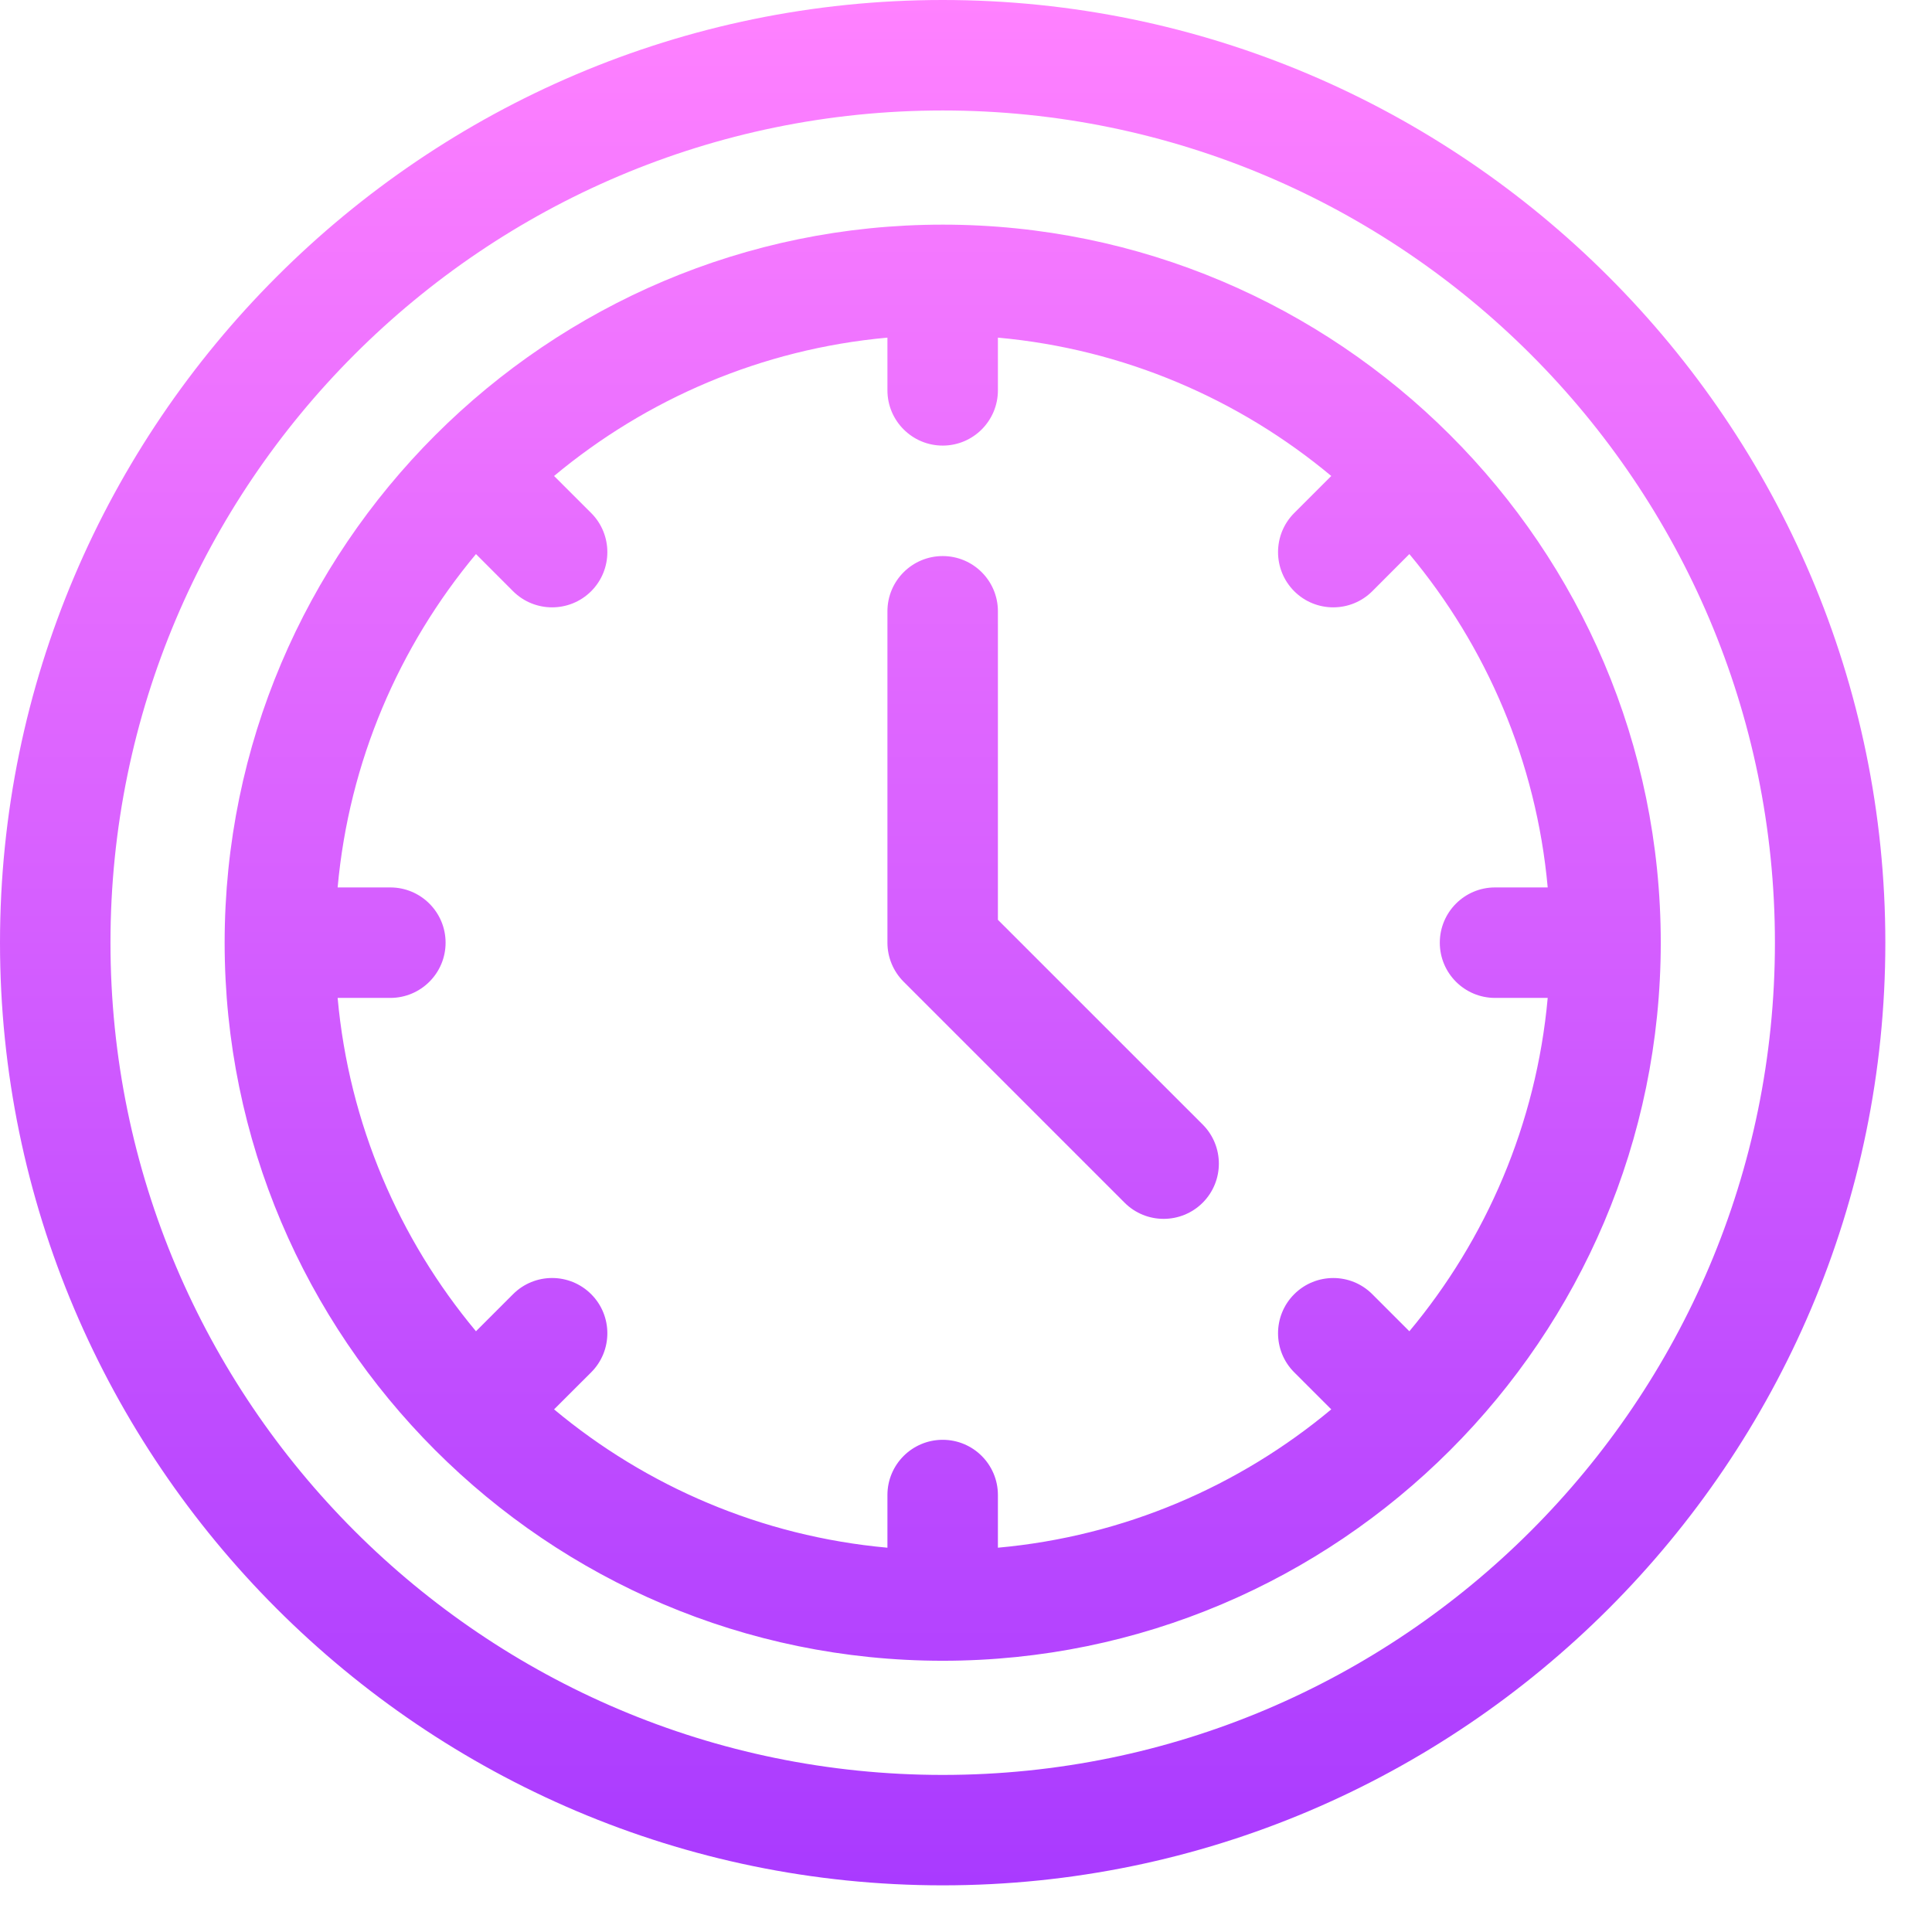
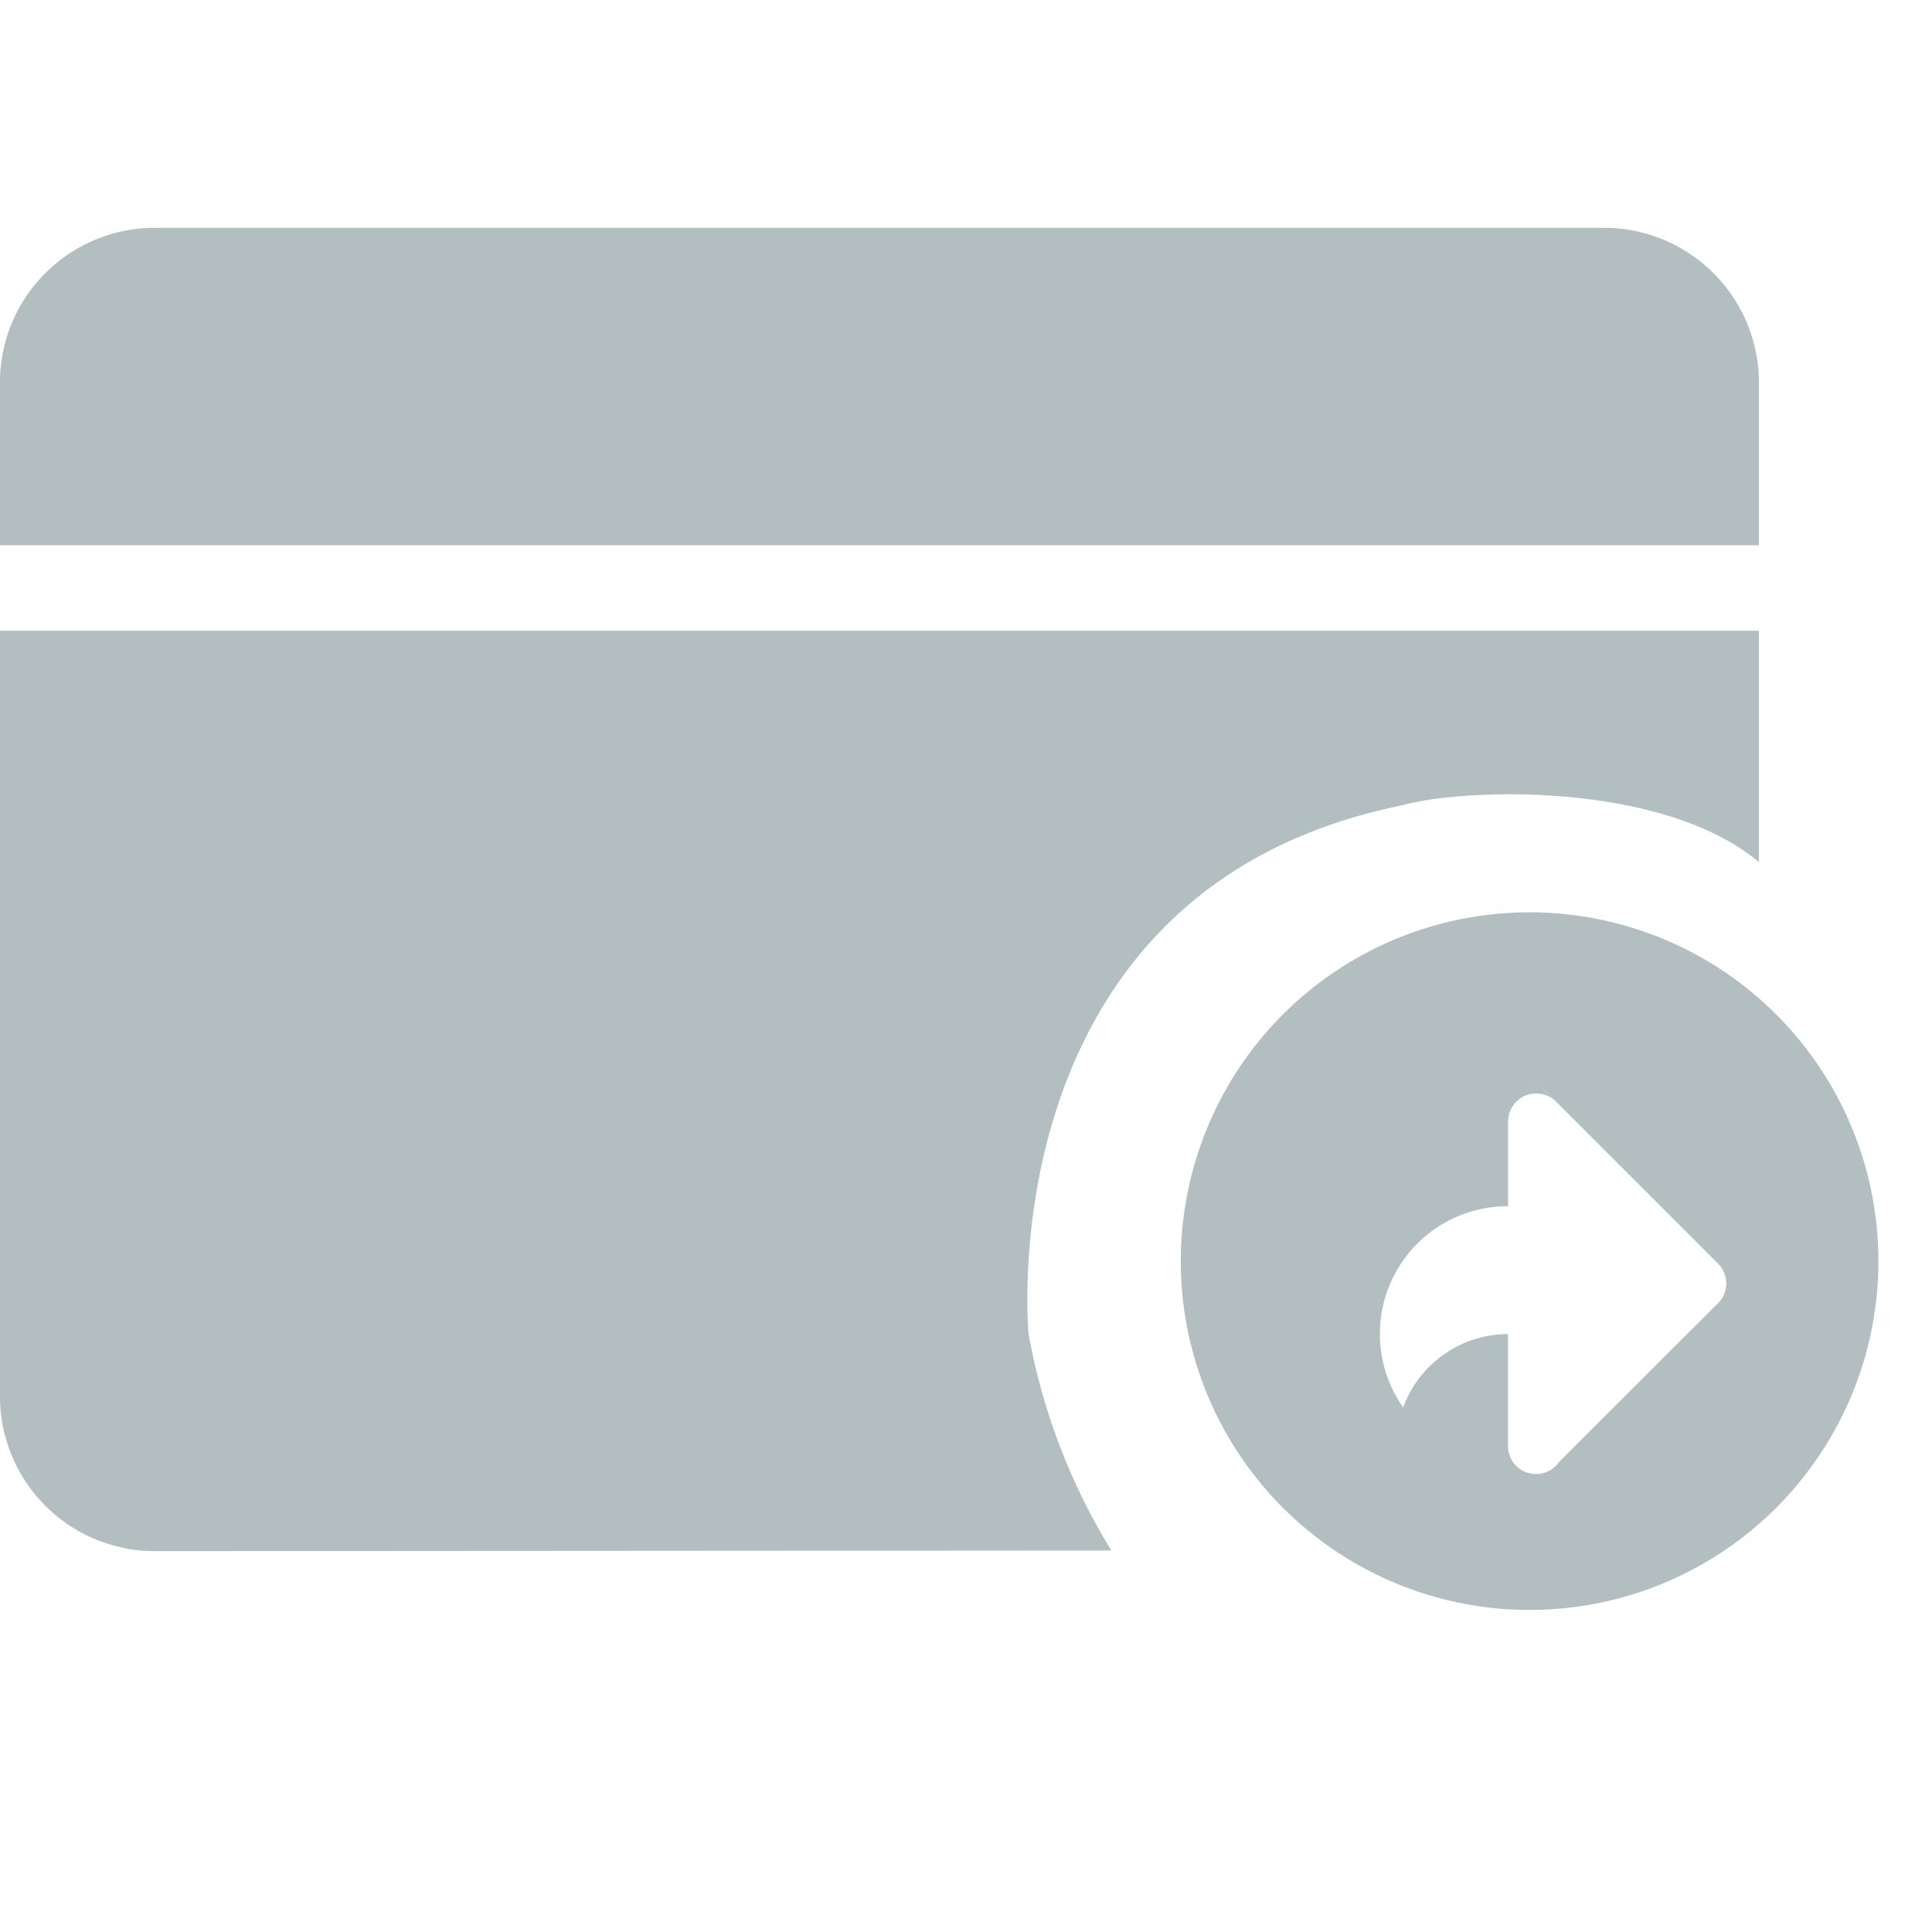
- <svg xmlns="http://www.w3.org/2000/svg" width="33" height="33" viewBox="0 0 33 33" fill="none">
-   <path d="M17.045 15.711V10.441C17.045 9.92 16.623 9.498 16.102 9.498C15.581 9.498 15.158 9.92 15.158 10.441V16.102C15.158 16.352 15.258 16.592 15.435 16.769L19.209 20.543C19.577 20.911 20.174 20.911 20.543 20.543C20.911 20.174 20.911 19.577 20.543 19.208L17.045 15.711ZM16.102 0C7.236 0 0 7.236 0 16.102C0 24.968 7.236 32.203 16.102 32.203C24.968 32.203 32.203 24.967 32.203 16.102C32.203 7.236 24.967 0 16.102 0ZM16.102 30.317C8.264 30.317 1.887 23.94 1.887 16.102C1.887 8.264 8.264 1.887 16.102 1.887C23.94 1.887 30.317 8.264 30.317 16.102C30.317 23.94 23.94 30.317 16.102 30.317ZM16.102 3.837C9.346 3.837 3.837 9.334 3.837 16.102C3.837 22.858 9.334 28.367 16.102 28.367C22.857 28.367 28.367 22.87 28.367 16.102C28.367 9.323 22.852 3.837 16.102 3.837ZM24.073 22.739L23.44 22.106C23.072 21.737 22.474 21.738 22.106 22.106C21.738 22.474 21.738 23.072 22.106 23.44L22.739 24.073C21.166 25.386 19.199 26.241 17.045 26.436V25.536C17.045 25.015 16.623 24.593 16.102 24.593C15.581 24.593 15.158 25.015 15.158 25.536V26.436C13.004 26.241 11.038 25.386 9.464 24.073L10.098 23.44C10.466 23.072 10.466 22.474 10.098 22.106C9.729 21.737 9.132 21.737 8.763 22.106L8.13 22.739C6.818 21.166 5.962 19.199 5.767 17.045H6.667C7.188 17.045 7.611 16.623 7.611 16.102C7.611 15.581 7.188 15.158 6.667 15.158H5.767C5.962 13.004 6.818 11.038 8.13 9.464L8.763 10.098C9.132 10.466 9.729 10.466 10.098 10.098C10.466 9.729 10.466 9.132 10.098 8.763L9.464 8.13C11.038 6.818 13.004 5.962 15.158 5.767V6.667C15.158 7.188 15.581 7.611 16.102 7.611C16.623 7.611 17.045 7.188 17.045 6.667V5.767C19.199 5.962 21.166 6.818 22.739 8.13L22.106 8.763C21.738 9.132 21.738 9.729 22.106 10.098C22.474 10.466 23.072 10.466 23.44 10.098L24.073 9.464C25.386 11.038 26.241 13.004 26.436 15.158H25.536C25.015 15.158 24.593 15.581 24.593 16.102C24.593 16.623 25.015 17.045 25.536 17.045H26.436C26.241 19.199 25.386 21.166 24.073 22.739Z" fill="url(#paint0_linear_1_1318)" />
-   <defs>
-     <linearGradient id="paint0_linear_1_1318" x1="16.102" y1="32.203" x2="16.102" y2="0" gradientUnits="userSpaceOnUse">
-       <stop stop-color="#A93AFF" />
-       <stop offset="1" stop-color="#FF81FF" />
-     </linearGradient>
-   </defs>
+ <svg xmlns="http://www.w3.org/2000/svg" width="22" height="22" viewBox="0 0 22 22" fill="none">
+   <path d="M20.029 4.302C20.014 3.837 19.815 3.396 19.477 3.076C19.138 2.756 18.686 2.583 18.22 2.594H1.801C1.336 2.584 0.886 2.758 0.549 3.078C0.211 3.397 0.014 3.838 0 4.302L0 6.209H20.029V4.302ZM15.971 9.169C16.66 8.974 18.929 8.894 20.029 9.817V7.182H0V15.954C0.015 16.419 0.212 16.86 0.55 17.18C0.888 17.5 1.338 17.673 1.803 17.663L12.655 17.656C12.189 16.899 11.869 16.062 11.712 15.187C11.662 14.551 11.53 10.067 15.971 9.169Z" fill="#B3BEC1" />
+   <path d="M17.418 18.333C16.543 18.333 15.691 18.044 14.997 17.51C14.303 16.977 13.804 16.229 13.579 15.382C13.354 14.536 13.415 13.639 13.752 12.831C14.089 12.022 14.684 11.348 15.444 10.913C16.204 10.478 17.087 10.307 17.955 10.425C18.823 10.544 19.627 10.945 20.242 11.568C20.858 12.191 21.251 13 21.359 13.869C21.468 14.738 21.286 15.618 20.842 16.373C20.491 16.97 19.991 17.465 19.391 17.808C18.79 18.152 18.11 18.333 17.418 18.333ZM17.172 15.191V16.467C17.172 16.535 17.194 16.602 17.235 16.657C17.275 16.712 17.333 16.752 17.398 16.771C17.429 16.781 17.46 16.785 17.492 16.785C17.544 16.785 17.595 16.773 17.641 16.748C17.687 16.724 17.727 16.688 17.756 16.645L19.542 14.861C19.576 14.832 19.604 14.797 19.624 14.757C19.643 14.717 19.655 14.674 19.657 14.629C19.659 14.585 19.651 14.54 19.635 14.499C19.619 14.457 19.595 14.419 19.563 14.388L17.378 12.203L17.704 12.532C17.646 12.48 17.572 12.452 17.494 12.452H17.491C17.407 12.452 17.326 12.485 17.266 12.545C17.207 12.604 17.173 12.685 17.173 12.769V13.735H17.169C16.902 13.735 16.641 13.808 16.413 13.946C16.185 14.084 16 14.283 15.877 14.519C15.754 14.755 15.698 15.021 15.716 15.287C15.734 15.553 15.824 15.809 15.978 16.027C16.067 15.782 16.23 15.571 16.443 15.422C16.657 15.272 16.911 15.191 17.171 15.191H17.172Z" fill="#B3BEC1" />
</svg>
